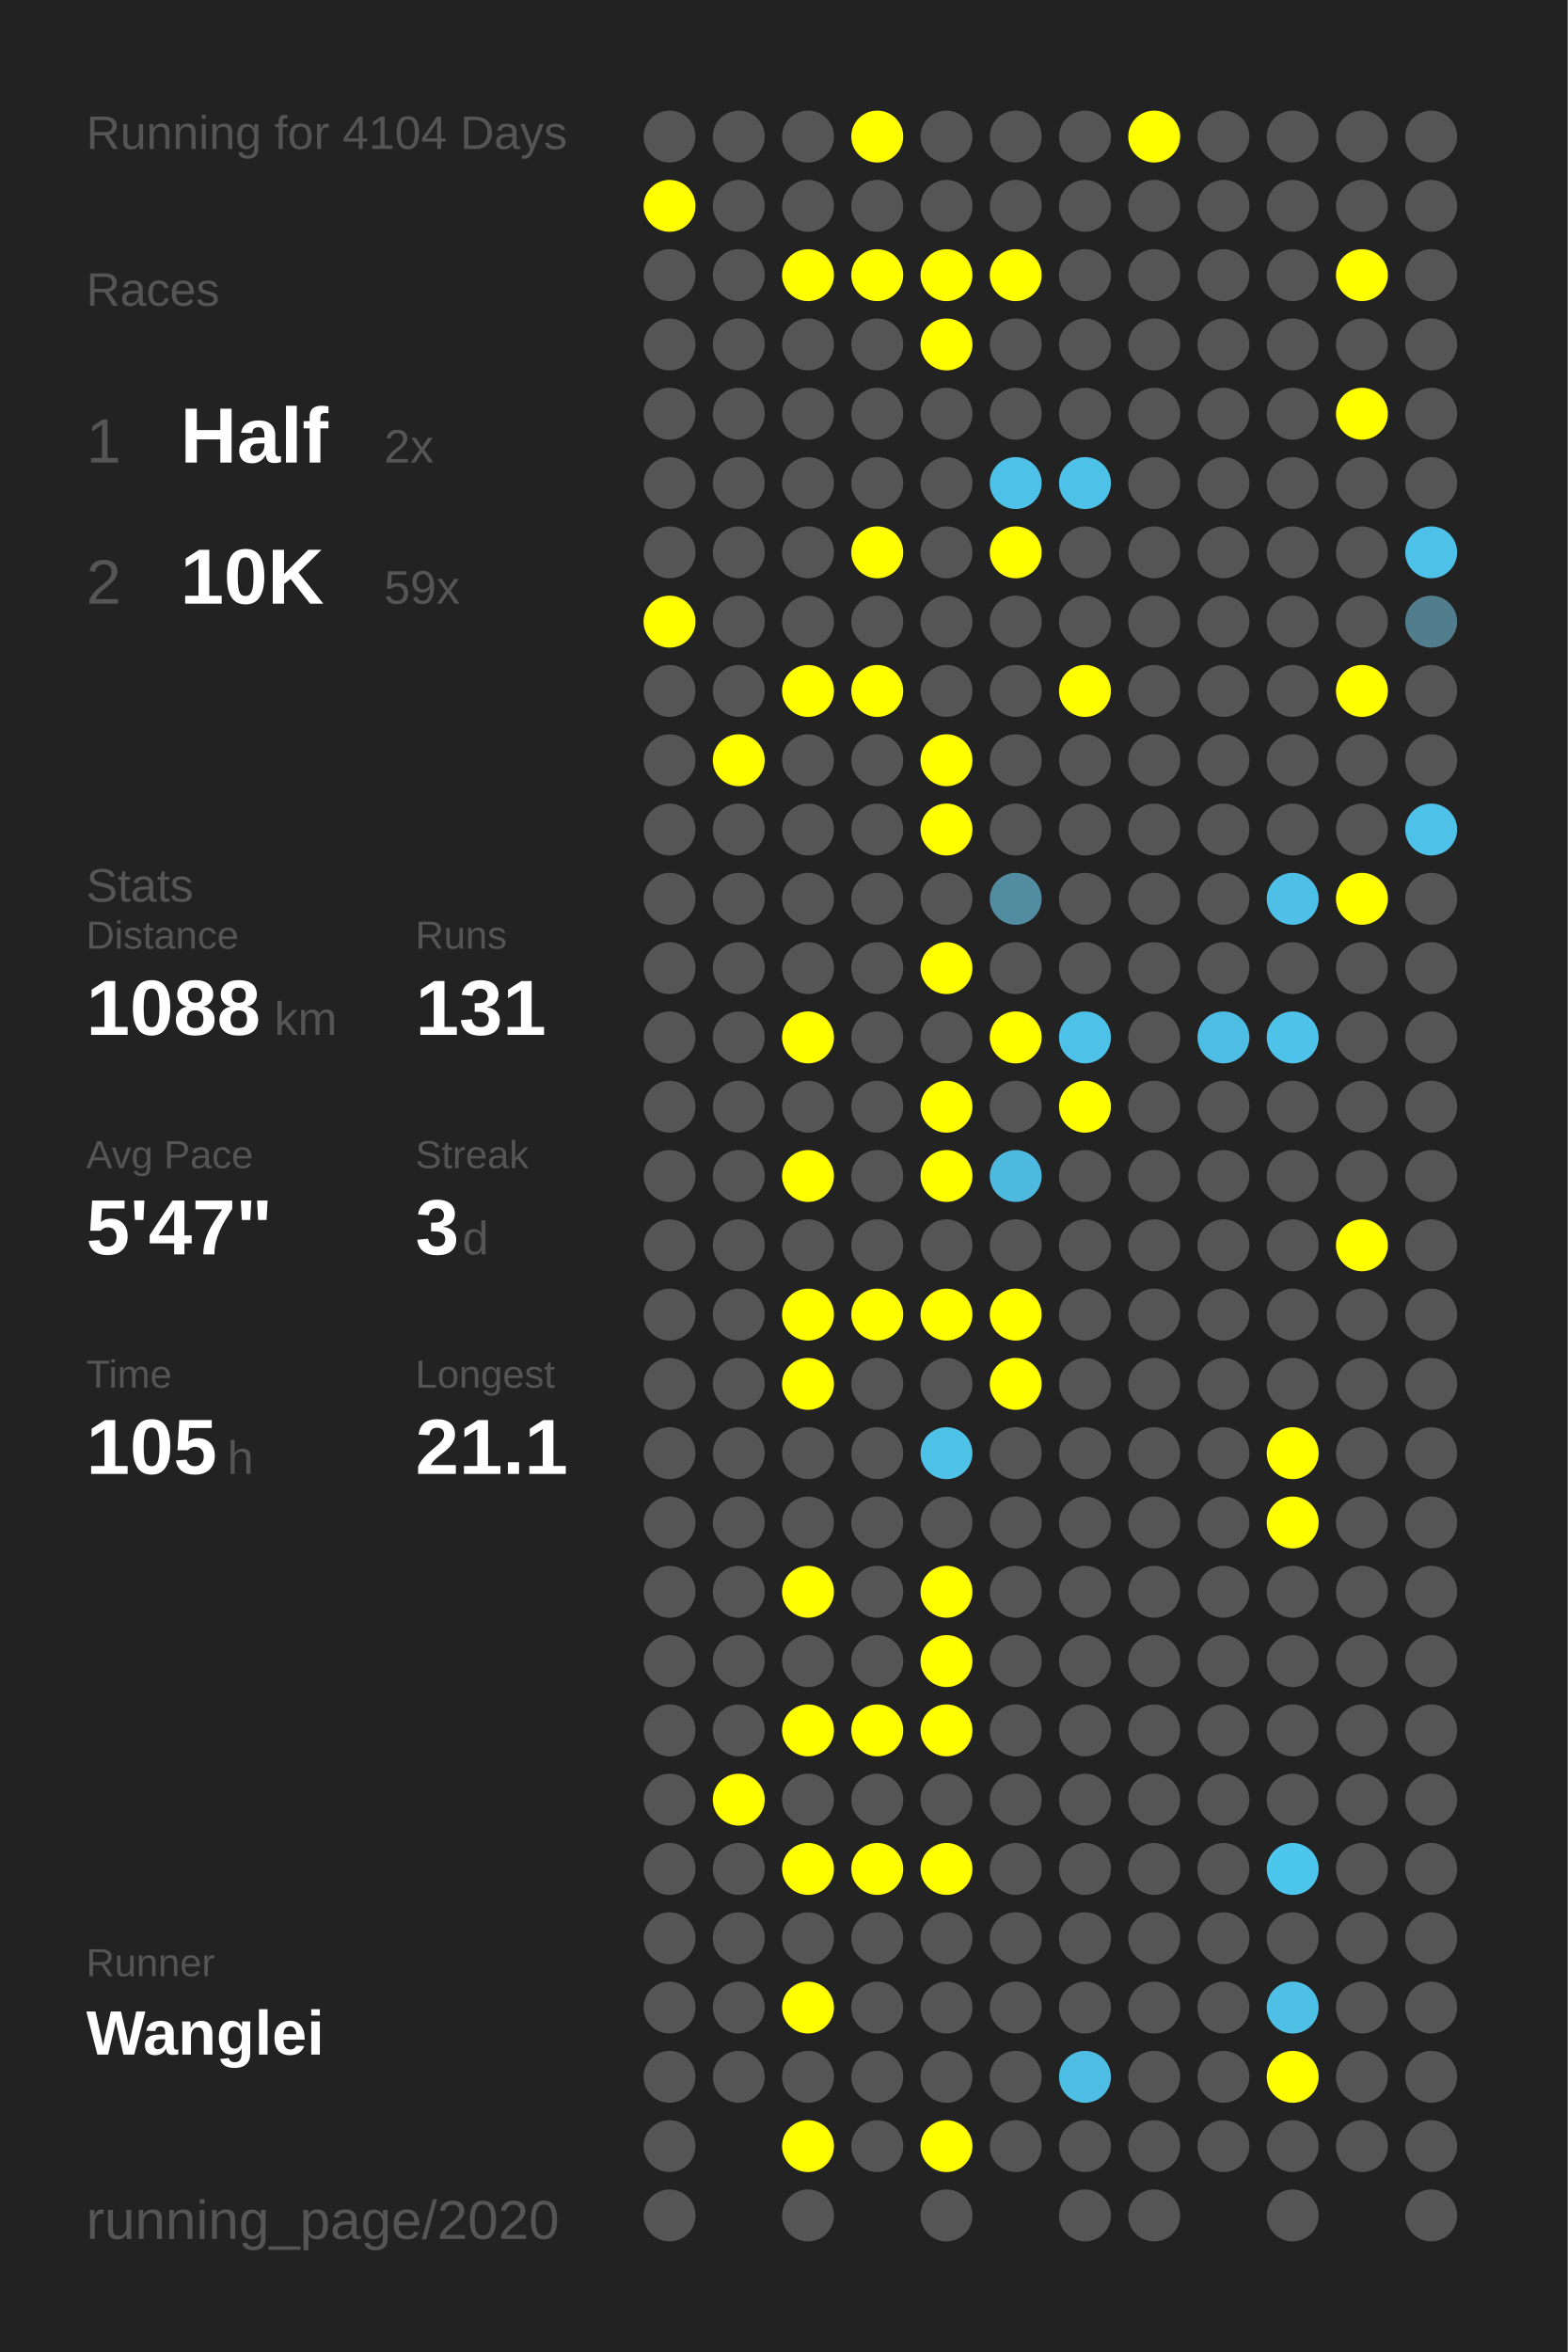
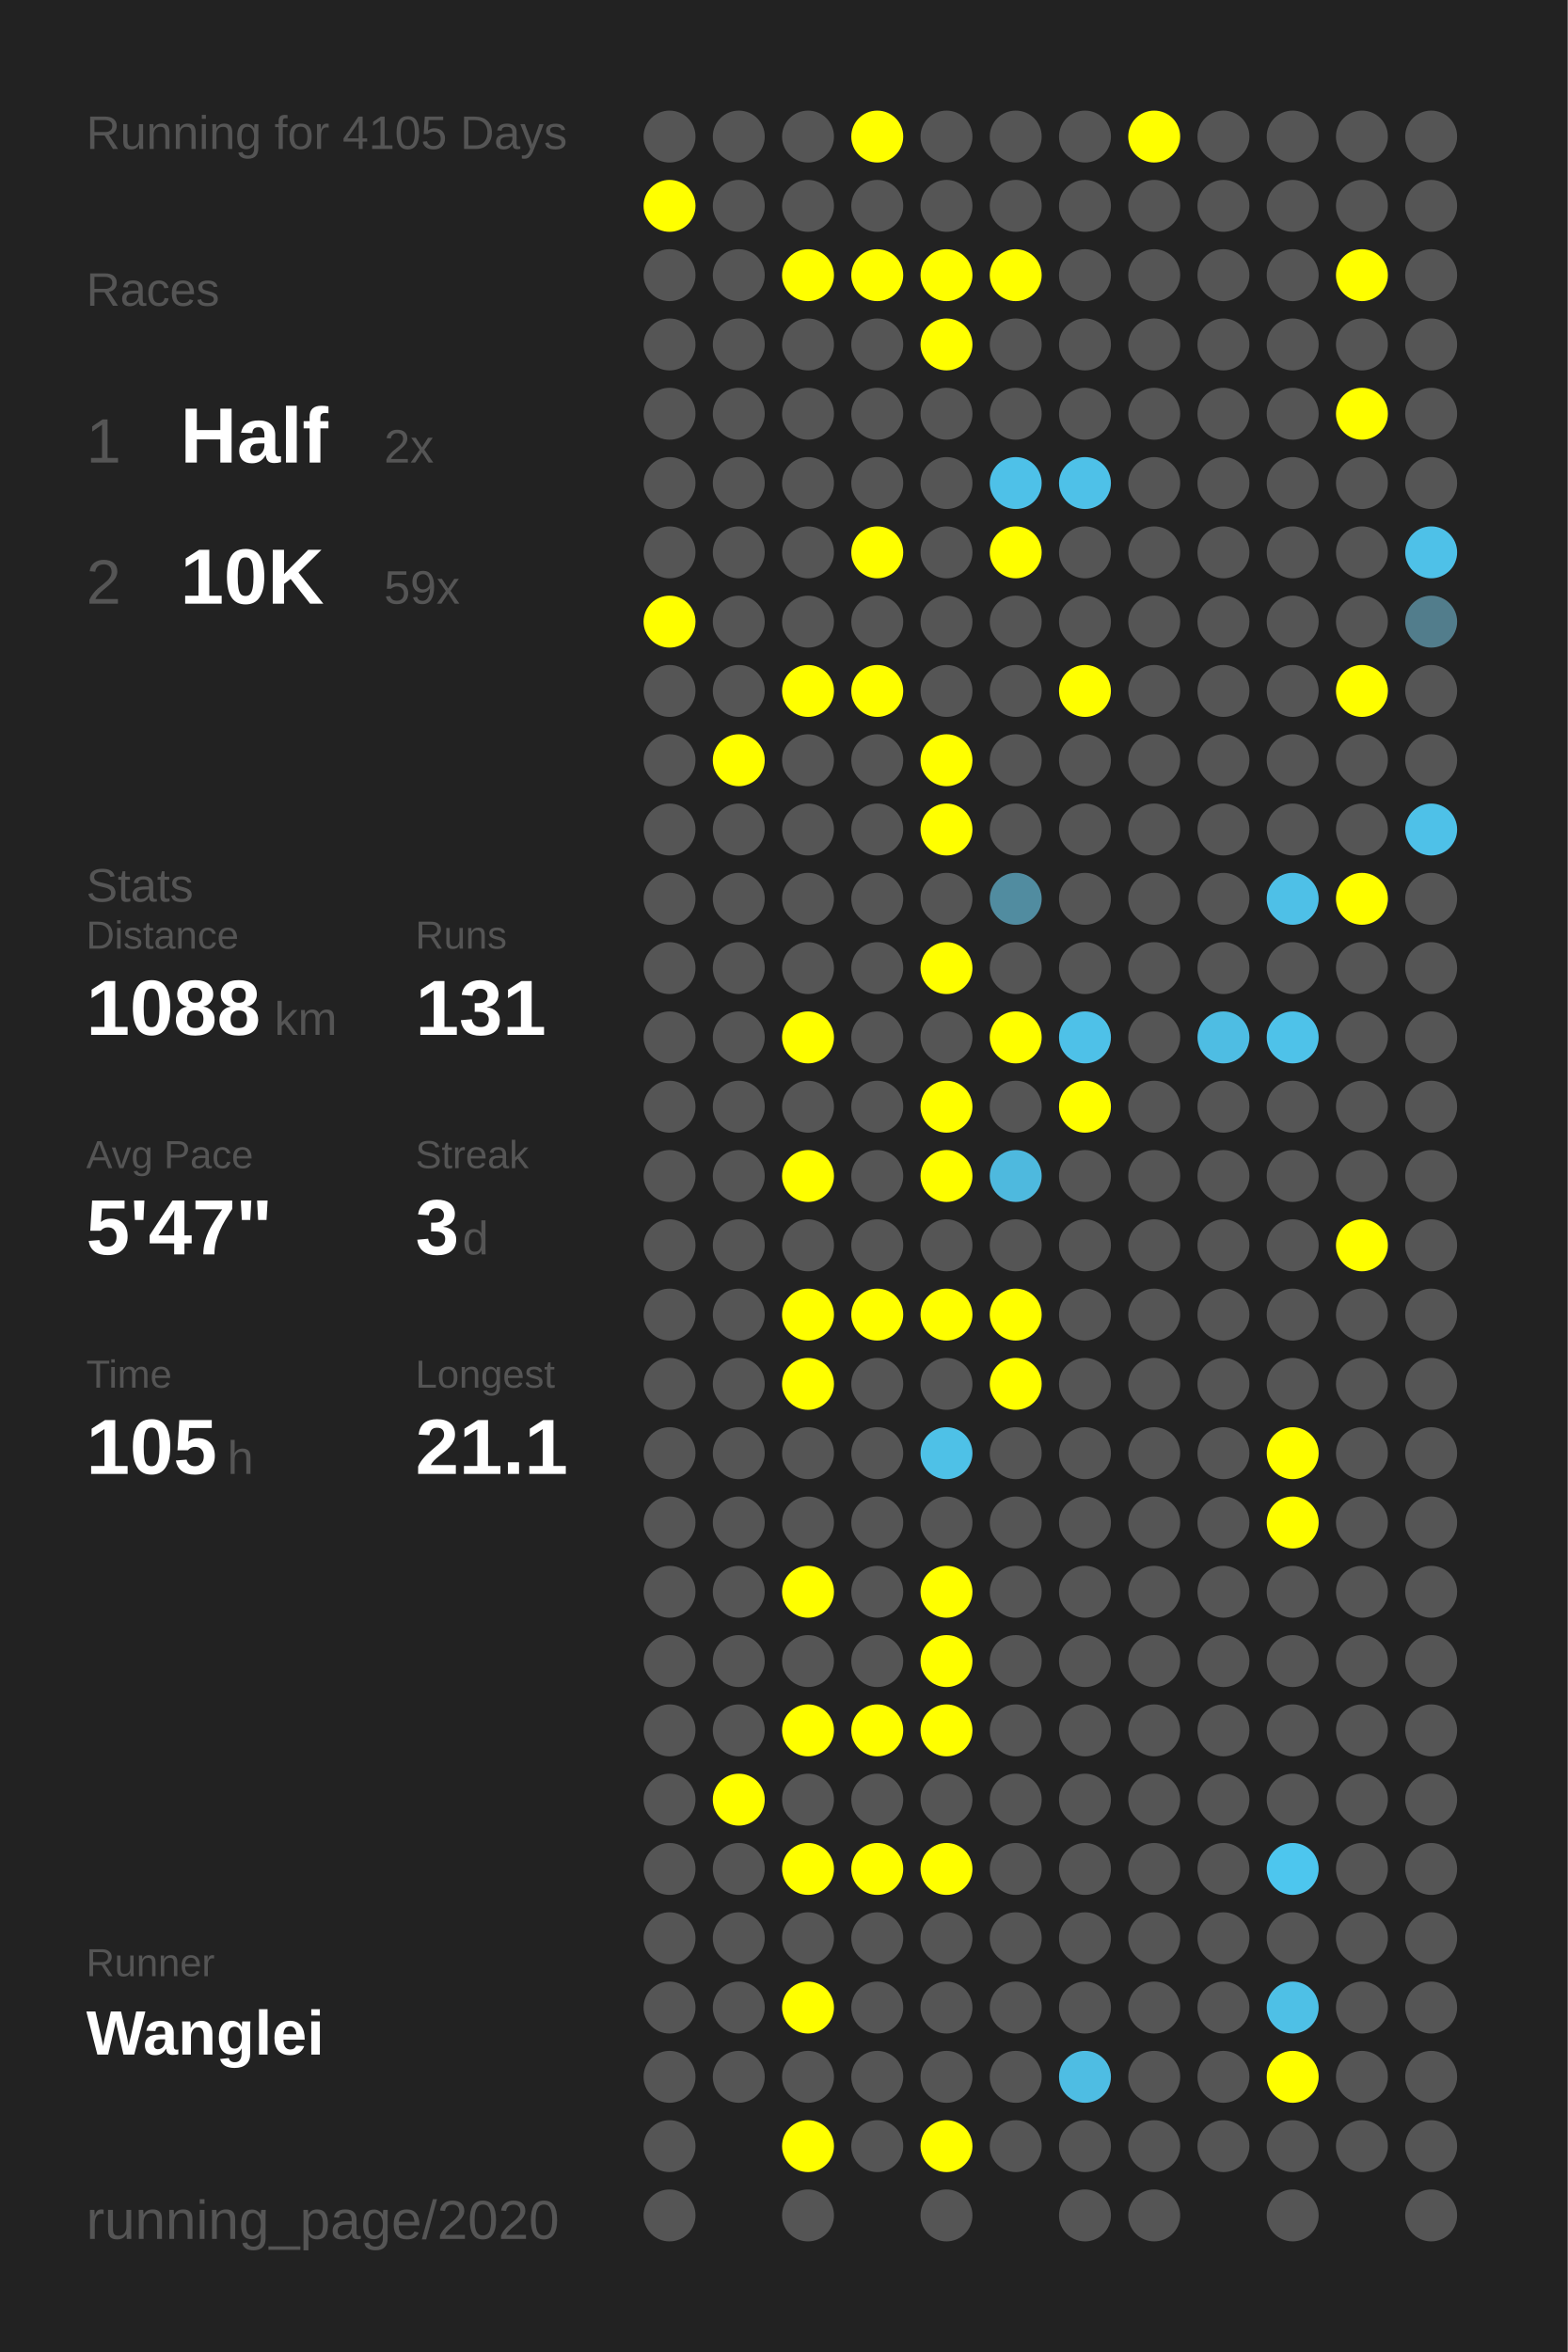
<svg xmlns="http://www.w3.org/2000/svg" baseProfile="full" height="300mm" version="1.1" viewBox="0,0,200,300" width="200mm">
  <defs />
  <rect fill="#222222" height="300" width="200" x="0" y="0" />
-   <text fill="#555555" style="font-size:6px; font-family:Arial;" x="11" y="19">Running for 4104 Days</text>
+   <text fill="#555555" style="font-size:6px; font-family:Arial;" x="11" y="19">Running for 4105 Days</text>
  <text fill="#555555" style="font-size:6px; font-family:Arial;" x="11" y="39">Races</text>
  <text fill="#555555" style="font-size:8px; font-family:Arial;" x="11" y="59">1</text>
  <text fill="#FFFFFF" style="font-size:10px; font-family:Arial; font-weight:bold;" x="23" y="59">Half</text>
  <text fill="#555555" style="font-size:6px; font-family:Arial;" x="49" y="59">2x</text>
  <text fill="#555555" style="font-size:8px; font-family:Arial;" x="11" y="77">2</text>
  <text fill="#FFFFFF" style="font-size:10px; font-family:Arial; font-weight:bold;" x="23" y="77">10K</text>
  <text fill="#555555" style="font-size:6px; font-family:Arial;" x="49" y="77">59x</text>
  <text fill="#555555" style="font-size:6px; font-family:Arial;" x="11" y="115">Stats</text>
  <text fill="#555555" style="font-size:5px; font-family:Arial;" x="11" y="121">Distance</text>
  <text fill="#FFFFFF" style="font-size:10px; font-family:Arial; font-weight:bold;" x="11" y="132">1088</text>
  <text fill="#555555" style="font-size:6px; font-family:Arial;" x="35" y="132">km</text>
  <text fill="#555555" style="font-size:5px; font-family:Arial;" x="53" y="121">Runs</text>
  <text fill="#FFFFFF" style="font-size:10px; font-family:Arial; font-weight:bold;" x="53" y="132">131</text>
  <text fill="#555555" style="font-size:5px; font-family:Arial;" x="11" y="149">Avg Pace</text>
  <text fill="#FFFFFF" style="font-size:10px; font-family:Arial; font-weight:bold;" x="11" y="160">5'47"</text>
  <text fill="#555555" style="font-size:5px; font-family:Arial;" x="53" y="149">Streak</text>
  <text fill="#FFFFFF" style="font-size:10px; font-family:Arial; font-weight:bold;" x="53" y="160">3</text>
  <text fill="#555555" style="font-size:6px; font-family:Arial;" x="59" y="160">d</text>
  <text fill="#555555" style="font-size:5px; font-family:Arial;" x="11" y="177">Time</text>
  <text fill="#FFFFFF" style="font-size:10px; font-family:Arial; font-weight:bold;" x="11" y="188">105</text>
  <text fill="#555555" style="font-size:6px; font-family:Arial;" x="29" y="188">h</text>
  <text fill="#555555" style="font-size:5px; font-family:Arial;" x="53" y="177">Longest</text>
  <text fill="#FFFFFF" style="font-size:10px; font-family:Arial; font-weight:bold;" x="53" y="188">21.1</text>
  <text fill="#555555" style="font-size:5px; font-family:Arial;" x="11" y="252.065">Runner</text>
  <text fill="#FFFFFF" style="font-size:8px; font-family:Arial; font-weight:bold;" x="11" y="262.065">Wanglei</text>
  <text fill="#555555" style="font-size:7px; font-family:Arial;" x="11" y="285.581">running_page/2020</text>
  <circle cx="85.417" cy="17.419" fill="#555555" r="3.312" />
  <circle cx="85.417" cy="26.258" fill="#FFFF00" r="3.312" />
  <circle cx="85.417" cy="35.097" fill="#555555" r="3.312" />
  <circle cx="85.417" cy="43.935" fill="#555555" r="3.312" />
  <circle cx="85.417" cy="52.774" fill="#555555" r="3.312" />
  <circle cx="85.417" cy="61.613" fill="#555555" r="3.312" />
  <circle cx="85.417" cy="70.452" fill="#555555" r="3.312" />
  <circle cx="85.417" cy="79.29" fill="#FFFF00" r="3.312" />
  <circle cx="85.417" cy="88.129" fill="#555555" r="3.312" />
  <circle cx="85.417" cy="96.968" fill="#555555" r="3.312" />
  <circle cx="85.417" cy="105.806" fill="#555555" r="3.312" />
  <circle cx="85.417" cy="114.645" fill="#555555" r="3.312" />
  <circle cx="85.417" cy="123.484" fill="#555555" r="3.312" />
  <circle cx="85.417" cy="132.323" fill="#555555" r="3.312" />
  <circle cx="85.417" cy="141.161" fill="#555555" r="3.312" />
  <circle cx="85.417" cy="150" fill="#555555" r="3.312" />
  <circle cx="85.417" cy="158.839" fill="#555555" r="3.312" />
  <circle cx="85.417" cy="167.677" fill="#555555" r="3.312" />
  <circle cx="85.417" cy="176.516" fill="#555555" r="3.312" />
  <circle cx="85.417" cy="185.355" fill="#555555" r="3.312" />
  <circle cx="85.417" cy="194.194" fill="#555555" r="3.312" />
  <circle cx="85.417" cy="203.032" fill="#555555" r="3.312" />
  <circle cx="85.417" cy="211.871" fill="#555555" r="3.312" />
  <circle cx="85.417" cy="220.71" fill="#555555" r="3.312" />
  <circle cx="85.417" cy="229.548" fill="#555555" r="3.312" />
  <circle cx="85.417" cy="238.387" fill="#555555" r="3.312" />
  <circle cx="85.417" cy="247.226" fill="#555555" r="3.312" />
  <circle cx="85.417" cy="256.065" fill="#555555" r="3.312" />
  <circle cx="85.417" cy="264.903" fill="#555555" r="3.312" />
  <circle cx="85.417" cy="273.742" fill="#555555" r="3.312" />
  <circle cx="85.417" cy="282.581" fill="#555555" r="3.312" />
  <circle cx="94.25" cy="17.419" fill="#555555" r="3.312" />
  <circle cx="94.25" cy="26.258" fill="#555555" r="3.312" />
  <circle cx="94.25" cy="35.097" fill="#555555" r="3.312" />
  <circle cx="94.25" cy="43.935" fill="#555555" r="3.312" />
  <circle cx="94.25" cy="52.774" fill="#555555" r="3.312" />
  <circle cx="94.25" cy="61.613" fill="#555555" r="3.312" />
  <circle cx="94.25" cy="70.452" fill="#555555" r="3.312" />
  <circle cx="94.25" cy="79.29" fill="#555555" r="3.312" />
  <circle cx="94.25" cy="88.129" fill="#555555" r="3.312" />
  <circle cx="94.25" cy="96.968" fill="#FFFF00" r="3.312" />
  <circle cx="94.25" cy="105.806" fill="#555555" r="3.312" />
  <circle cx="94.25" cy="114.645" fill="#555555" r="3.312" />
  <circle cx="94.25" cy="123.484" fill="#555555" r="3.312" />
  <circle cx="94.25" cy="132.323" fill="#555555" r="3.312" />
  <circle cx="94.25" cy="141.161" fill="#555555" r="3.312" />
  <circle cx="94.25" cy="150" fill="#555555" r="3.312" />
  <circle cx="94.25" cy="158.839" fill="#555555" r="3.312" />
  <circle cx="94.25" cy="167.677" fill="#555555" r="3.312" />
  <circle cx="94.25" cy="176.516" fill="#555555" r="3.312" />
  <circle cx="94.25" cy="185.355" fill="#555555" r="3.312" />
  <circle cx="94.25" cy="194.194" fill="#555555" r="3.312" />
  <circle cx="94.25" cy="203.032" fill="#555555" r="3.312" />
  <circle cx="94.25" cy="211.871" fill="#555555" r="3.312" />
  <circle cx="94.25" cy="220.71" fill="#555555" r="3.312" />
  <circle cx="94.25" cy="229.548" fill="#FFFF00" r="3.312" />
  <circle cx="94.25" cy="238.387" fill="#555555" r="3.312" />
  <circle cx="94.25" cy="247.226" fill="#555555" r="3.312" />
  <circle cx="94.25" cy="256.065" fill="#555555" r="3.312" />
  <circle cx="94.25" cy="264.903" fill="#555555" r="3.312" />
  <circle cx="103.083" cy="17.419" fill="#555555" r="3.312" />
  <circle cx="103.083" cy="26.258" fill="#555555" r="3.312" />
  <circle cx="103.083" cy="35.097" fill="#FFFF00" r="3.312" />
  <circle cx="103.083" cy="43.935" fill="#555555" r="3.312" />
  <circle cx="103.083" cy="52.774" fill="#555555" r="3.312" />
  <circle cx="103.083" cy="61.613" fill="#555555" r="3.312" />
  <circle cx="103.083" cy="70.452" fill="#555555" r="3.312" />
  <circle cx="103.083" cy="79.29" fill="#555555" r="3.312" />
  <circle cx="103.083" cy="88.129" fill="#FFFF00" r="3.312" />
  <circle cx="103.083" cy="96.968" fill="#555555" r="3.312" />
  <circle cx="103.083" cy="105.806" fill="#555555" r="3.312" />
  <circle cx="103.083" cy="114.645" fill="#555555" r="3.312" />
  <circle cx="103.083" cy="123.484" fill="#555555" r="3.312" />
  <circle cx="103.083" cy="132.323" fill="#FFFF00" r="3.312" />
  <circle cx="103.083" cy="141.161" fill="#555555" r="3.312" />
  <circle cx="103.083" cy="150" fill="#FFFF00" r="3.312" />
  <circle cx="103.083" cy="158.839" fill="#555555" r="3.312" />
  <circle cx="103.083" cy="167.677" fill="#FFFF00" r="3.312" />
  <circle cx="103.083" cy="176.516" fill="#FFFF00" r="3.312" />
  <circle cx="103.083" cy="185.355" fill="#555555" r="3.312" />
  <circle cx="103.083" cy="194.194" fill="#555555" r="3.312" />
  <circle cx="103.083" cy="203.032" fill="#FFFF00" r="3.312" />
  <circle cx="103.083" cy="211.871" fill="#555555" r="3.312" />
  <circle cx="103.083" cy="220.71" fill="#FFFF00" r="3.312" />
  <circle cx="103.083" cy="229.548" fill="#555555" r="3.312" />
  <circle cx="103.083" cy="238.387" fill="#FFFF00" r="3.312" />
  <circle cx="103.083" cy="247.226" fill="#555555" r="3.312" />
  <circle cx="103.083" cy="256.065" fill="#FFFF00" r="3.312" />
  <circle cx="103.083" cy="264.903" fill="#555555" r="3.312" />
  <circle cx="103.083" cy="273.742" fill="#FFFF00" r="3.312" />
  <circle cx="103.083" cy="282.581" fill="#555555" r="3.312" />
  <circle cx="111.917" cy="17.419" fill="#FFFF00" r="3.312" />
  <circle cx="111.917" cy="26.258" fill="#555555" r="3.312" />
  <circle cx="111.917" cy="35.097" fill="#FFFF00" r="3.312" />
  <circle cx="111.917" cy="43.935" fill="#555555" r="3.312" />
  <circle cx="111.917" cy="52.774" fill="#555555" r="3.312" />
  <circle cx="111.917" cy="61.613" fill="#555555" r="3.312" />
  <circle cx="111.917" cy="70.452" fill="#FFFF00" r="3.312" />
  <circle cx="111.917" cy="79.29" fill="#555555" r="3.312" />
  <circle cx="111.917" cy="88.129" fill="#FFFF00" r="3.312" />
  <circle cx="111.917" cy="96.968" fill="#555555" r="3.312" />
  <circle cx="111.917" cy="105.806" fill="#555555" r="3.312" />
  <circle cx="111.917" cy="114.645" fill="#555555" r="3.312" />
  <circle cx="111.917" cy="123.484" fill="#555555" r="3.312" />
  <circle cx="111.917" cy="132.323" fill="#555555" r="3.312" />
  <circle cx="111.917" cy="141.161" fill="#555555" r="3.312" />
  <circle cx="111.917" cy="150" fill="#555555" r="3.312" />
  <circle cx="111.917" cy="158.839" fill="#555555" r="3.312" />
  <circle cx="111.917" cy="167.677" fill="#FFFF00" r="3.312" />
  <circle cx="111.917" cy="176.516" fill="#555555" r="3.312" />
  <circle cx="111.917" cy="185.355" fill="#555555" r="3.312" />
  <circle cx="111.917" cy="194.194" fill="#555555" r="3.312" />
  <circle cx="111.917" cy="203.032" fill="#555555" r="3.312" />
  <circle cx="111.917" cy="211.871" fill="#555555" r="3.312" />
  <circle cx="111.917" cy="220.71" fill="#FFFF00" r="3.312" />
  <circle cx="111.917" cy="229.548" fill="#555555" r="3.312" />
  <circle cx="111.917" cy="238.387" fill="#FFFF00" r="3.312" />
  <circle cx="111.917" cy="247.226" fill="#555555" r="3.312" />
  <circle cx="111.917" cy="256.065" fill="#555555" r="3.312" />
  <circle cx="111.917" cy="264.903" fill="#555555" r="3.312" />
  <circle cx="111.917" cy="273.742" fill="#555555" r="3.312" />
  <circle cx="120.75" cy="17.419" fill="#555555" r="3.312" />
  <circle cx="120.75" cy="26.258" fill="#555555" r="3.312" />
  <circle cx="120.75" cy="35.097" fill="#FFFF00" r="3.312" />
  <circle cx="120.75" cy="43.935" fill="#FFFF00" r="3.312" />
  <circle cx="120.75" cy="52.774" fill="#555555" r="3.312" />
  <circle cx="120.75" cy="61.613" fill="#555555" r="3.312" />
  <circle cx="120.75" cy="70.452" fill="#555555" r="3.312" />
  <circle cx="120.75" cy="79.29" fill="#555555" r="3.312" />
  <circle cx="120.75" cy="88.129" fill="#555555" r="3.312" />
  <circle cx="120.75" cy="96.968" fill="#FFFF00" r="3.312" />
  <circle cx="120.75" cy="105.806" fill="#FFFF00" r="3.312" />
  <circle cx="120.75" cy="114.645" fill="#555555" r="3.312" />
  <circle cx="120.75" cy="123.484" fill="#FFFF00" r="3.312" />
  <circle cx="120.75" cy="132.323" fill="#555555" r="3.312" />
  <circle cx="120.75" cy="141.161" fill="#FFFF00" r="3.312" />
  <circle cx="120.75" cy="150" fill="#FFFF00" r="3.312" />
  <circle cx="120.75" cy="158.839" fill="#555555" r="3.312" />
  <circle cx="120.75" cy="167.677" fill="#FFFF00" r="3.312" />
  <circle cx="120.75" cy="176.516" fill="#555555" r="3.312" />
  <circle cx="120.75" cy="185.355" fill="#4ec1e7" r="3.312" />
  <circle cx="120.75" cy="194.194" fill="#555555" r="3.312" />
  <circle cx="120.75" cy="203.032" fill="#FFFF00" r="3.312" />
  <circle cx="120.75" cy="211.871" fill="#FFFF00" r="3.312" />
  <circle cx="120.75" cy="220.71" fill="#FFFF00" r="3.312" />
  <circle cx="120.75" cy="229.548" fill="#555555" r="3.312" />
  <circle cx="120.75" cy="238.387" fill="#FFFF00" r="3.312" />
  <circle cx="120.75" cy="247.226" fill="#555555" r="3.312" />
  <circle cx="120.75" cy="256.065" fill="#555555" r="3.312" />
  <circle cx="120.75" cy="264.903" fill="#555555" r="3.312" />
  <circle cx="120.75" cy="273.742" fill="#FFFF00" r="3.312" />
  <circle cx="120.75" cy="282.581" fill="#555555" r="3.312" />
  <circle cx="129.583" cy="17.419" fill="#555555" r="3.312" />
  <circle cx="129.583" cy="26.258" fill="#555555" r="3.312" />
  <circle cx="129.583" cy="35.097" fill="#FFFF00" r="3.312" />
  <circle cx="129.583" cy="43.935" fill="#555555" r="3.312" />
  <circle cx="129.583" cy="52.774" fill="#555555" r="3.312" />
  <circle cx="129.583" cy="61.613" fill="#4ec1e8" r="3.312" />
  <circle cx="129.583" cy="70.452" fill="#FFFF00" r="3.312" />
  <circle cx="129.583" cy="79.29" fill="#555555" r="3.312" />
  <circle cx="129.583" cy="88.129" fill="#555555" r="3.312" />
  <circle cx="129.583" cy="96.968" fill="#555555" r="3.312" />
  <circle cx="129.583" cy="105.806" fill="#555555" r="3.312" />
  <circle cx="129.583" cy="114.645" fill="#518ca0" r="3.312" />
  <circle cx="129.583" cy="123.484" fill="#555555" r="3.312" />
  <circle cx="129.583" cy="132.323" fill="#FFFF00" r="3.312" />
  <circle cx="129.583" cy="141.161" fill="#555555" r="3.312" />
  <circle cx="129.583" cy="150" fill="#4eb9de" r="3.312" />
  <circle cx="129.583" cy="158.839" fill="#555555" r="3.312" />
  <circle cx="129.583" cy="167.677" fill="#FFFF00" r="3.312" />
  <circle cx="129.583" cy="176.516" fill="#FFFF00" r="3.312" />
  <circle cx="129.583" cy="185.355" fill="#555555" r="3.312" />
  <circle cx="129.583" cy="194.194" fill="#555555" r="3.312" />
  <circle cx="129.583" cy="203.032" fill="#555555" r="3.312" />
  <circle cx="129.583" cy="211.871" fill="#555555" r="3.312" />
  <circle cx="129.583" cy="220.71" fill="#555555" r="3.312" />
  <circle cx="129.583" cy="229.548" fill="#555555" r="3.312" />
  <circle cx="129.583" cy="238.387" fill="#555555" r="3.312" />
  <circle cx="129.583" cy="247.226" fill="#555555" r="3.312" />
  <circle cx="129.583" cy="256.065" fill="#555555" r="3.312" />
  <circle cx="129.583" cy="264.903" fill="#555555" r="3.312" />
  <circle cx="129.583" cy="273.742" fill="#555555" r="3.312" />
  <circle cx="138.417" cy="17.419" fill="#555555" r="3.312" />
  <circle cx="138.417" cy="26.258" fill="#555555" r="3.312" />
  <circle cx="138.417" cy="35.097" fill="#555555" r="3.312" />
  <circle cx="138.417" cy="43.935" fill="#555555" r="3.312" />
  <circle cx="138.417" cy="52.774" fill="#555555" r="3.312" />
  <circle cx="138.417" cy="61.613" fill="#4ec1e8" r="3.312" />
  <circle cx="138.417" cy="70.452" fill="#555555" r="3.312" />
  <circle cx="138.417" cy="79.29" fill="#555555" r="3.312" />
  <circle cx="138.417" cy="88.129" fill="#FFFF00" r="3.312" />
  <circle cx="138.417" cy="96.968" fill="#555555" r="3.312" />
  <circle cx="138.417" cy="105.806" fill="#555555" r="3.312" />
  <circle cx="138.417" cy="114.645" fill="#555555" r="3.312" />
  <circle cx="138.417" cy="123.484" fill="#555555" r="3.312" />
  <circle cx="138.417" cy="132.323" fill="#4ec1e8" r="3.312" />
  <circle cx="138.417" cy="141.161" fill="#FFFF00" r="3.312" />
  <circle cx="138.417" cy="150" fill="#555555" r="3.312" />
  <circle cx="138.417" cy="158.839" fill="#555555" r="3.312" />
  <circle cx="138.417" cy="167.677" fill="#555555" r="3.312" />
  <circle cx="138.417" cy="176.516" fill="#555555" r="3.312" />
  <circle cx="138.417" cy="185.355" fill="#555555" r="3.312" />
  <circle cx="138.417" cy="194.194" fill="#555555" r="3.312" />
  <circle cx="138.417" cy="203.032" fill="#555555" r="3.312" />
  <circle cx="138.417" cy="211.871" fill="#555555" r="3.312" />
  <circle cx="138.417" cy="220.71" fill="#555555" r="3.312" />
  <circle cx="138.417" cy="229.548" fill="#555555" r="3.312" />
  <circle cx="138.417" cy="238.387" fill="#555555" r="3.312" />
  <circle cx="138.417" cy="247.226" fill="#555555" r="3.312" />
  <circle cx="138.417" cy="256.065" fill="#555555" r="3.312" />
  <circle cx="138.417" cy="264.903" fill="#4ebde3" r="3.312" />
  <circle cx="138.417" cy="273.742" fill="#555555" r="3.312" />
  <circle cx="138.417" cy="282.581" fill="#555555" r="3.312" />
  <circle cx="147.25" cy="17.419" fill="#FFFF00" r="3.312" />
  <circle cx="147.25" cy="26.258" fill="#555555" r="3.312" />
  <circle cx="147.25" cy="35.097" fill="#555555" r="3.312" />
  <circle cx="147.25" cy="43.935" fill="#555555" r="3.312" />
  <circle cx="147.25" cy="52.774" fill="#555555" r="3.312" />
  <circle cx="147.25" cy="61.613" fill="#555555" r="3.312" />
  <circle cx="147.25" cy="70.452" fill="#555555" r="3.312" />
  <circle cx="147.25" cy="79.29" fill="#555555" r="3.312" />
  <circle cx="147.25" cy="88.129" fill="#555555" r="3.312" />
  <circle cx="147.25" cy="96.968" fill="#555555" r="3.312" />
  <circle cx="147.25" cy="105.806" fill="#555555" r="3.312" />
  <circle cx="147.25" cy="114.645" fill="#555555" r="3.312" />
  <circle cx="147.25" cy="123.484" fill="#555555" r="3.312" />
  <circle cx="147.25" cy="132.323" fill="#555555" r="3.312" />
  <circle cx="147.25" cy="141.161" fill="#555555" r="3.312" />
  <circle cx="147.25" cy="150" fill="#555555" r="3.312" />
  <circle cx="147.25" cy="158.839" fill="#555555" r="3.312" />
  <circle cx="147.25" cy="167.677" fill="#555555" r="3.312" />
  <circle cx="147.25" cy="176.516" fill="#555555" r="3.312" />
  <circle cx="147.25" cy="185.355" fill="#555555" r="3.312" />
  <circle cx="147.25" cy="194.194" fill="#555555" r="3.312" />
  <circle cx="147.25" cy="203.032" fill="#555555" r="3.312" />
  <circle cx="147.25" cy="211.871" fill="#555555" r="3.312" />
  <circle cx="147.25" cy="220.71" fill="#555555" r="3.312" />
  <circle cx="147.25" cy="229.548" fill="#555555" r="3.312" />
  <circle cx="147.25" cy="238.387" fill="#555555" r="3.312" />
  <circle cx="147.25" cy="247.226" fill="#555555" r="3.312" />
  <circle cx="147.25" cy="256.065" fill="#555555" r="3.312" />
  <circle cx="147.25" cy="264.903" fill="#555555" r="3.312" />
  <circle cx="147.25" cy="273.742" fill="#555555" r="3.312" />
  <circle cx="147.25" cy="282.581" fill="#555555" r="3.312" />
  <circle cx="156.083" cy="17.419" fill="#555555" r="3.312" />
  <circle cx="156.083" cy="26.258" fill="#555555" r="3.312" />
  <circle cx="156.083" cy="35.097" fill="#555555" r="3.312" />
  <circle cx="156.083" cy="43.935" fill="#555555" r="3.312" />
  <circle cx="156.083" cy="52.774" fill="#555555" r="3.312" />
  <circle cx="156.083" cy="61.613" fill="#555555" r="3.312" />
  <circle cx="156.083" cy="70.452" fill="#555555" r="3.312" />
  <circle cx="156.083" cy="79.29" fill="#555555" r="3.312" />
  <circle cx="156.083" cy="88.129" fill="#555555" r="3.312" />
  <circle cx="156.083" cy="96.968" fill="#555555" r="3.312" />
  <circle cx="156.083" cy="105.806" fill="#555555" r="3.312" />
  <circle cx="156.083" cy="114.645" fill="#555555" r="3.312" />
  <circle cx="156.083" cy="123.484" fill="#555555" r="3.312" />
  <circle cx="156.083" cy="132.323" fill="#4ebde3" r="3.312" />
  <circle cx="156.083" cy="141.161" fill="#555555" r="3.312" />
  <circle cx="156.083" cy="150" fill="#555555" r="3.312" />
  <circle cx="156.083" cy="158.839" fill="#555555" r="3.312" />
  <circle cx="156.083" cy="167.677" fill="#555555" r="3.312" />
  <circle cx="156.083" cy="176.516" fill="#555555" r="3.312" />
  <circle cx="156.083" cy="185.355" fill="#555555" r="3.312" />
  <circle cx="156.083" cy="194.194" fill="#555555" r="3.312" />
  <circle cx="156.083" cy="203.032" fill="#555555" r="3.312" />
  <circle cx="156.083" cy="211.871" fill="#555555" r="3.312" />
  <circle cx="156.083" cy="220.71" fill="#555555" r="3.312" />
  <circle cx="156.083" cy="229.548" fill="#555555" r="3.312" />
  <circle cx="156.083" cy="238.387" fill="#555555" r="3.312" />
  <circle cx="156.083" cy="247.226" fill="#555555" r="3.312" />
  <circle cx="156.083" cy="256.065" fill="#555555" r="3.312" />
  <circle cx="156.083" cy="264.903" fill="#555555" r="3.312" />
  <circle cx="156.083" cy="273.742" fill="#555555" r="3.312" />
  <circle cx="164.917" cy="17.419" fill="#555555" r="3.312" />
  <circle cx="164.917" cy="26.258" fill="#555555" r="3.312" />
  <circle cx="164.917" cy="35.097" fill="#555555" r="3.312" />
  <circle cx="164.917" cy="43.935" fill="#555555" r="3.312" />
  <circle cx="164.917" cy="52.774" fill="#555555" r="3.312" />
  <circle cx="164.917" cy="61.613" fill="#555555" r="3.312" />
  <circle cx="164.917" cy="70.452" fill="#555555" r="3.312" />
  <circle cx="164.917" cy="79.29" fill="#555555" r="3.312" />
  <circle cx="164.917" cy="88.129" fill="#555555" r="3.312" />
  <circle cx="164.917" cy="96.968" fill="#555555" r="3.312" />
  <circle cx="164.917" cy="105.806" fill="#555555" r="3.312" />
  <circle cx="164.917" cy="114.645" fill="#4ec0e7" r="3.312" />
  <circle cx="164.917" cy="123.484" fill="#555555" r="3.312" />
  <circle cx="164.917" cy="132.323" fill="#4ec2e9" r="3.312" />
  <circle cx="164.917" cy="141.161" fill="#555555" r="3.312" />
  <circle cx="164.917" cy="150" fill="#555555" r="3.312" />
  <circle cx="164.917" cy="158.839" fill="#555555" r="3.312" />
  <circle cx="164.917" cy="167.677" fill="#555555" r="3.312" />
  <circle cx="164.917" cy="176.516" fill="#555555" r="3.312" />
  <circle cx="164.917" cy="185.355" fill="#FFFF00" r="3.312" />
  <circle cx="164.917" cy="194.194" fill="#FFFF00" r="3.312" />
  <circle cx="164.917" cy="203.032" fill="#555555" r="3.312" />
  <circle cx="164.917" cy="211.871" fill="#555555" r="3.312" />
  <circle cx="164.917" cy="220.71" fill="#555555" r="3.312" />
  <circle cx="164.917" cy="229.548" fill="#555555" r="3.312" />
  <circle cx="164.917" cy="238.387" fill="#4dc6ee" r="3.312" />
  <circle cx="164.917" cy="247.226" fill="#555555" r="3.312" />
  <circle cx="164.917" cy="256.065" fill="#4ec0e6" r="3.312" />
  <circle cx="164.917" cy="264.903" fill="#FFFF00" r="3.312" />
  <circle cx="164.917" cy="273.742" fill="#555555" r="3.312" />
  <circle cx="164.917" cy="282.581" fill="#555555" r="3.312" />
  <circle cx="173.75" cy="17.419" fill="#555555" r="3.312" />
  <circle cx="173.75" cy="26.258" fill="#555555" r="3.312" />
  <circle cx="173.75" cy="35.097" fill="#FFFF00" r="3.312" />
  <circle cx="173.75" cy="43.935" fill="#555555" r="3.312" />
  <circle cx="173.75" cy="52.774" fill="#FFFF00" r="3.312" />
  <circle cx="173.75" cy="61.613" fill="#555555" r="3.312" />
  <circle cx="173.75" cy="70.452" fill="#555555" r="3.312" />
  <circle cx="173.75" cy="79.29" fill="#555555" r="3.312" />
  <circle cx="173.75" cy="88.129" fill="#FFFF00" r="3.312" />
  <circle cx="173.75" cy="96.968" fill="#555555" r="3.312" />
  <circle cx="173.75" cy="105.806" fill="#555555" r="3.312" />
  <circle cx="173.75" cy="114.645" fill="#FFFF00" r="3.312" />
  <circle cx="173.75" cy="123.484" fill="#555555" r="3.312" />
  <circle cx="173.75" cy="132.323" fill="#555555" r="3.312" />
  <circle cx="173.75" cy="141.161" fill="#555555" r="3.312" />
  <circle cx="173.75" cy="150" fill="#555555" r="3.312" />
  <circle cx="173.75" cy="158.839" fill="#FFFF00" r="3.312" />
  <circle cx="173.75" cy="167.677" fill="#555555" r="3.312" />
  <circle cx="173.75" cy="176.516" fill="#555555" r="3.312" />
  <circle cx="173.75" cy="185.355" fill="#555555" r="3.312" />
  <circle cx="173.75" cy="194.194" fill="#555555" r="3.312" />
  <circle cx="173.75" cy="203.032" fill="#555555" r="3.312" />
  <circle cx="173.75" cy="211.871" fill="#555555" r="3.312" />
  <circle cx="173.75" cy="220.71" fill="#555555" r="3.312" />
  <circle cx="173.75" cy="229.548" fill="#555555" r="3.312" />
  <circle cx="173.75" cy="238.387" fill="#555555" r="3.312" />
  <circle cx="173.75" cy="247.226" fill="#555555" r="3.312" />
  <circle cx="173.75" cy="256.065" fill="#555555" r="3.312" />
  <circle cx="173.75" cy="264.903" fill="#555555" r="3.312" />
  <circle cx="173.75" cy="273.742" fill="#555555" r="3.312" />
  <circle cx="182.583" cy="17.419" fill="#555555" r="3.312" />
  <circle cx="182.583" cy="26.258" fill="#555555" r="3.312" />
  <circle cx="182.583" cy="35.097" fill="#555555" r="3.312" />
  <circle cx="182.583" cy="43.935" fill="#555555" r="3.312" />
  <circle cx="182.583" cy="52.774" fill="#555555" r="3.312" />
  <circle cx="182.583" cy="61.613" fill="#555555" r="3.312" />
  <circle cx="182.583" cy="70.452" fill="#4ec1e8" r="3.312" />
  <circle cx="182.583" cy="79.29" fill="#527d8c" r="3.312" />
  <circle cx="182.583" cy="88.129" fill="#555555" r="3.312" />
  <circle cx="182.583" cy="96.968" fill="#555555" r="3.312" />
  <circle cx="182.583" cy="105.806" fill="#4ec1e8" r="3.312" />
  <circle cx="182.583" cy="114.645" fill="#555555" r="3.312" />
  <circle cx="182.583" cy="123.484" fill="#555555" r="3.312" />
  <circle cx="182.583" cy="132.323" fill="#555555" r="3.312" />
  <circle cx="182.583" cy="141.161" fill="#555555" r="3.312" />
  <circle cx="182.583" cy="150" fill="#555555" r="3.312" />
  <circle cx="182.583" cy="158.839" fill="#555555" r="3.312" />
  <circle cx="182.583" cy="167.677" fill="#555555" r="3.312" />
  <circle cx="182.583" cy="176.516" fill="#555555" r="3.312" />
  <circle cx="182.583" cy="185.355" fill="#555555" r="3.312" />
  <circle cx="182.583" cy="194.194" fill="#555555" r="3.312" />
  <circle cx="182.583" cy="203.032" fill="#555555" r="3.312" />
  <circle cx="182.583" cy="211.871" fill="#555555" r="3.312" />
  <circle cx="182.583" cy="220.71" fill="#555555" r="3.312" />
  <circle cx="182.583" cy="229.548" fill="#555555" r="3.312" />
  <circle cx="182.583" cy="238.387" fill="#555555" r="3.312" />
  <circle cx="182.583" cy="247.226" fill="#555555" r="3.312" />
  <circle cx="182.583" cy="256.065" fill="#555555" r="3.312" />
  <circle cx="182.583" cy="264.903" fill="#555555" r="3.312" />
  <circle cx="182.583" cy="273.742" fill="#555555" r="3.312" />
  <circle cx="182.583" cy="282.581" fill="#555555" r="3.312" />
</svg>
